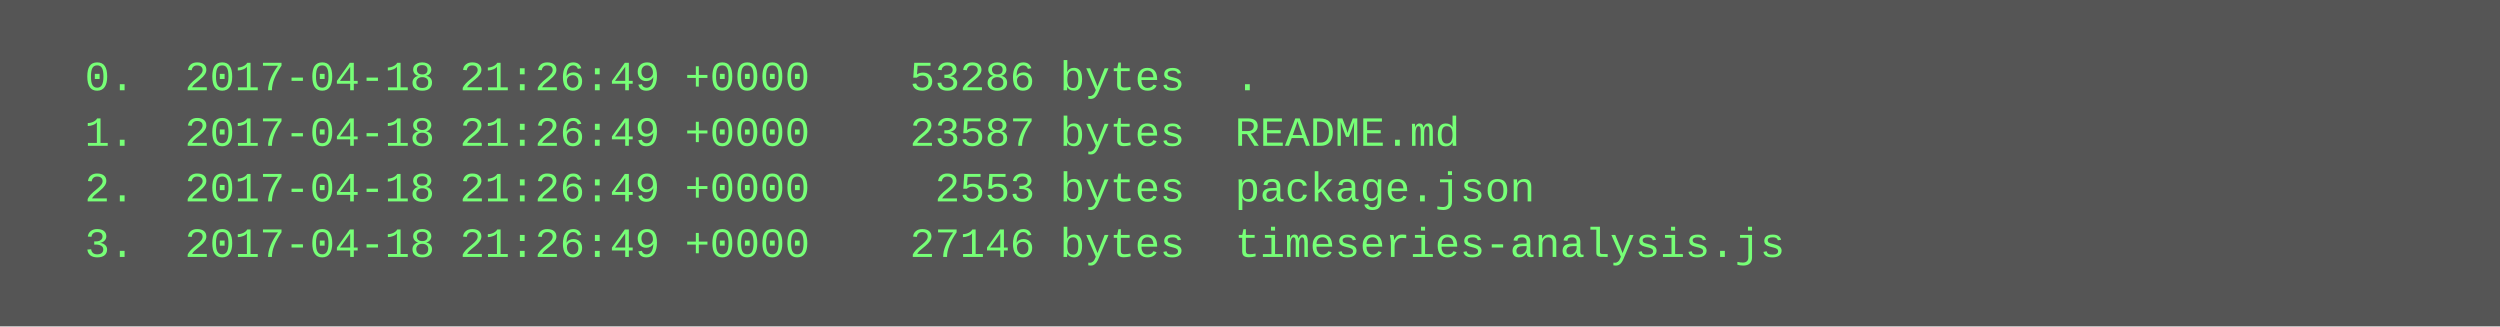
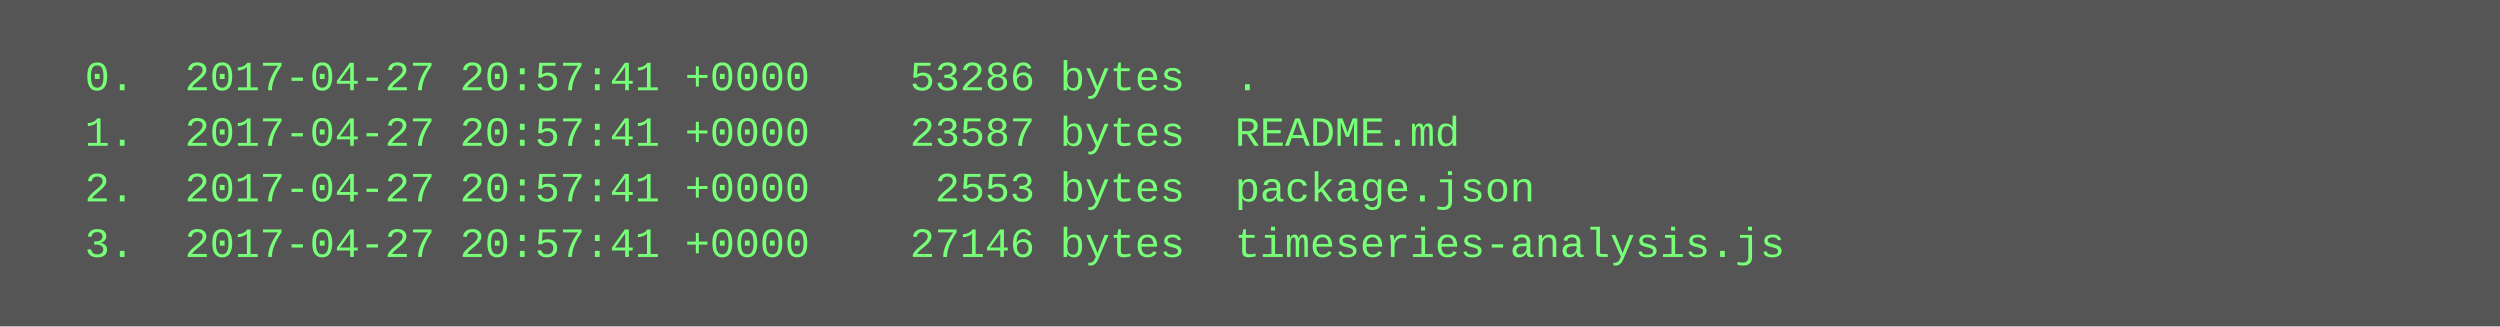
<svg xmlns="http://www.w3.org/2000/svg" height="94" width="720">
  <rect height="94" fill="#555" width="720" />
  <text fill="#7f7" font-family="Courier New" font-size="12" xml:space="preserve">
-     <tspan x="10" y="26">  0.  2017-04-18 21:26:49 +0000    53286 bytes  .</tspan>
-     <tspan x="10" y="42">  1.  2017-04-18 21:26:49 +0000    23587 bytes  README.md</tspan>
-     <tspan x="10" y="58">  2.  2017-04-18 21:26:49 +0000     2553 bytes  package.json</tspan>
-     <tspan x="10" y="74">  3.  2017-04-18 21:26:49 +0000    27146 bytes  timeseries-analysis.js</tspan>
+     <tspan x="10" y="26">  0.  2017-04-27 20:57:41 +0000    53286 bytes  .</tspan>
+     <tspan x="10" y="42">  1.  2017-04-27 20:57:41 +0000    23587 bytes  README.md</tspan>
+     <tspan x="10" y="58">  2.  2017-04-27 20:57:41 +0000     2553 bytes  package.json</tspan>
+     <tspan x="10" y="74">  3.  2017-04-27 20:57:41 +0000    27146 bytes  timeseries-analysis.js</tspan>
  </text>
</svg>
